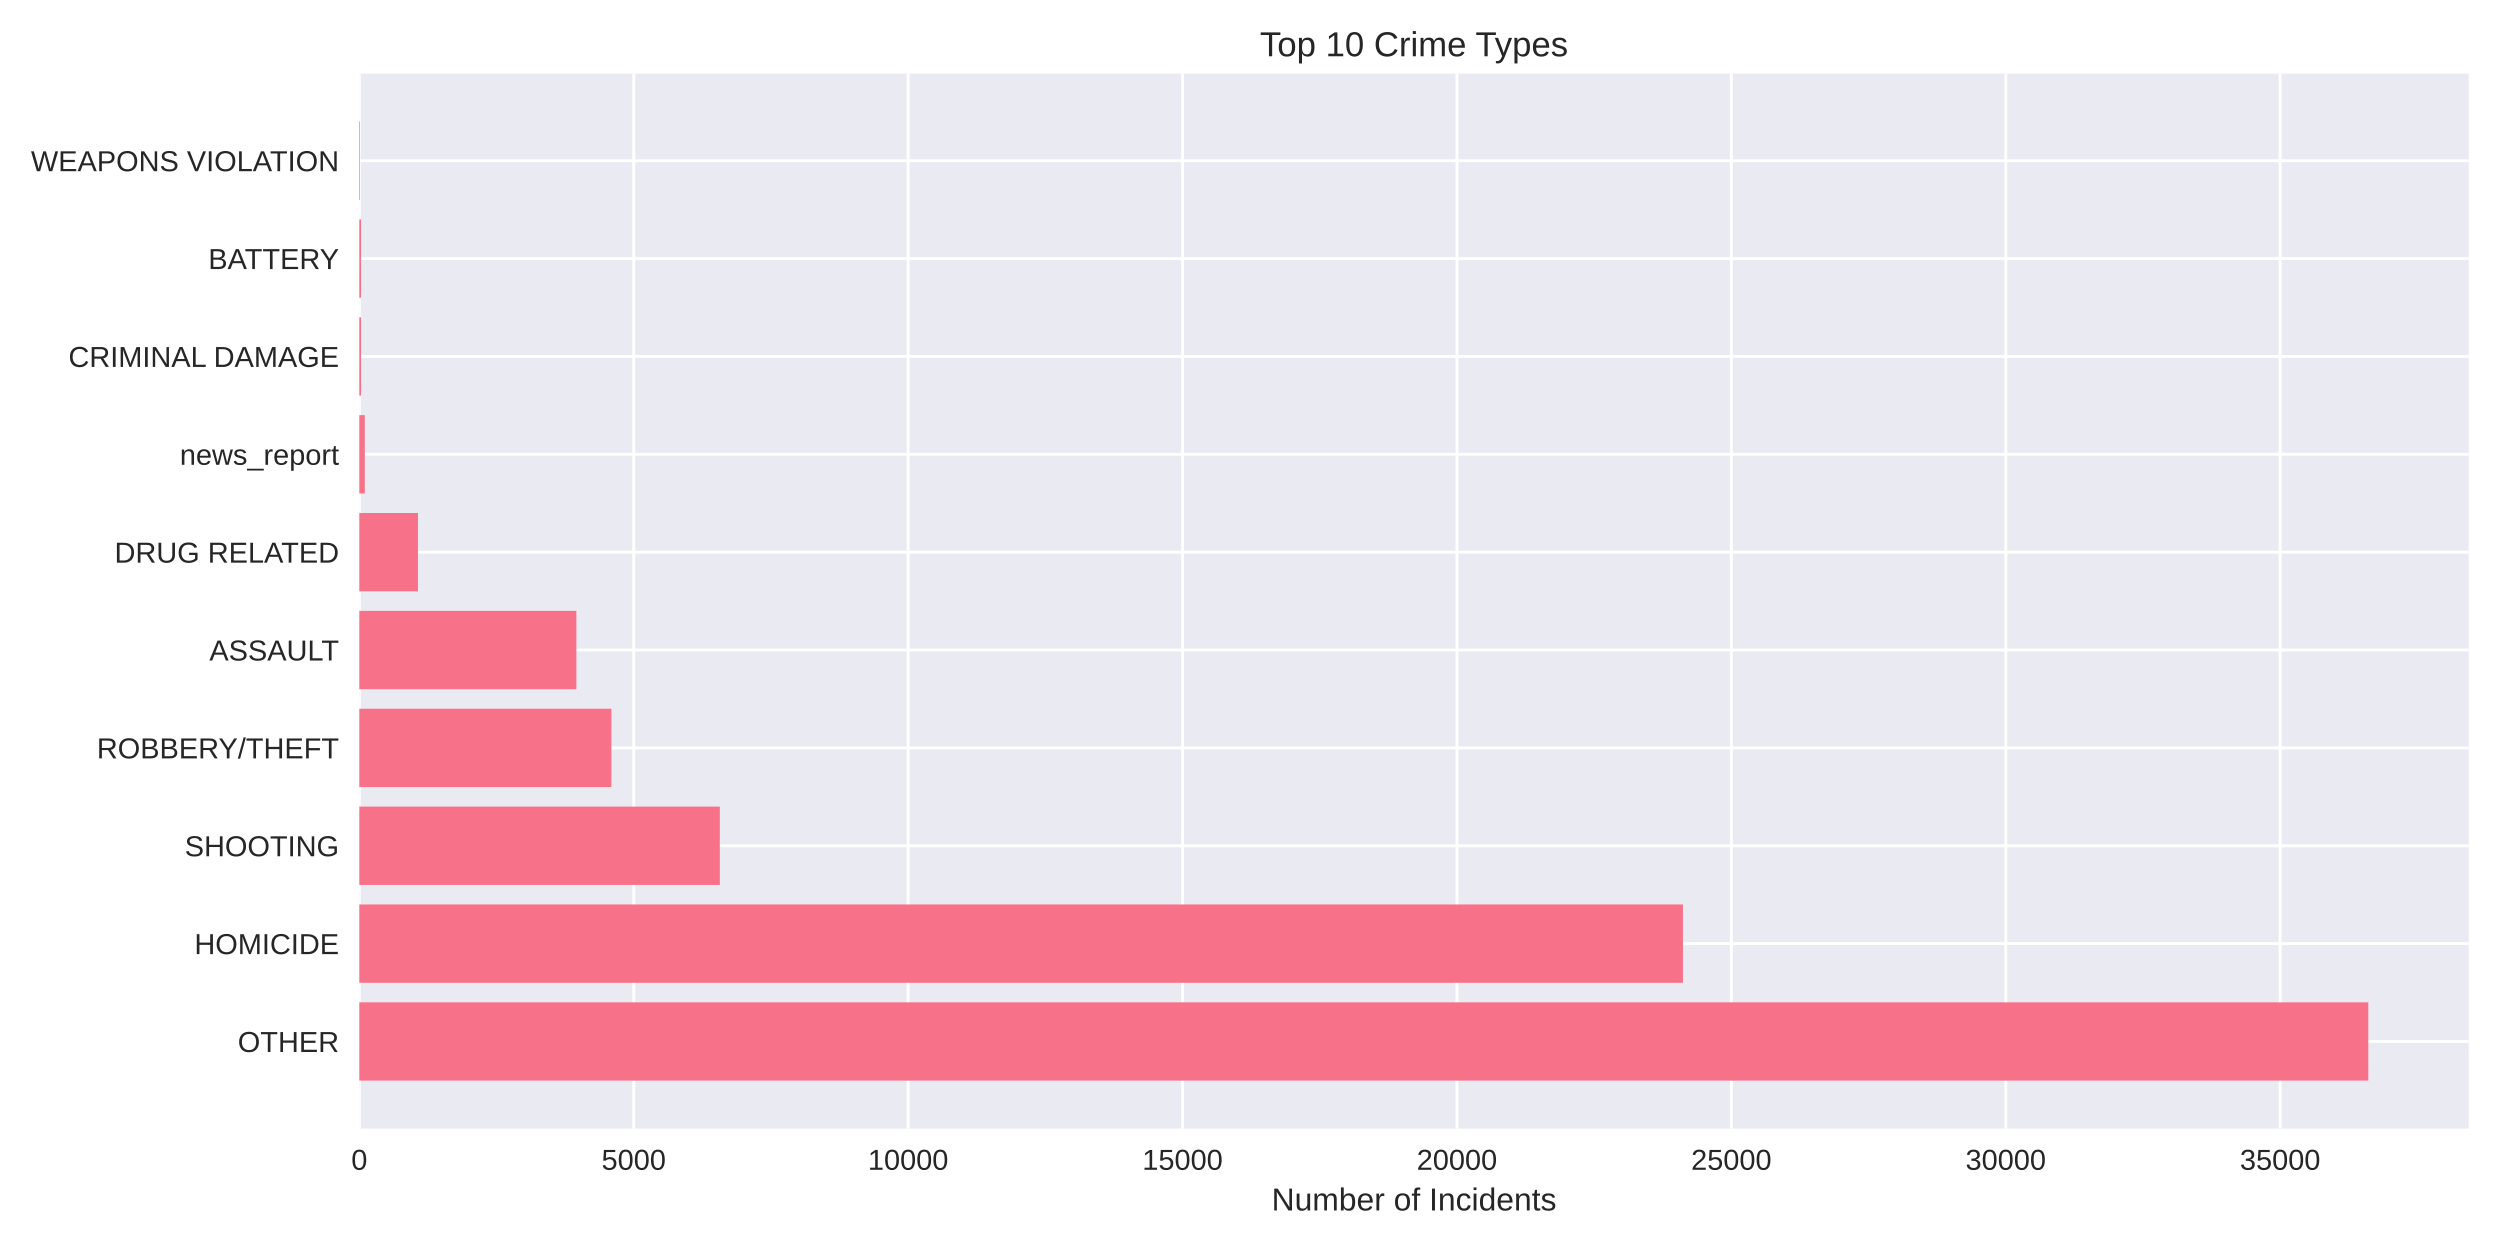
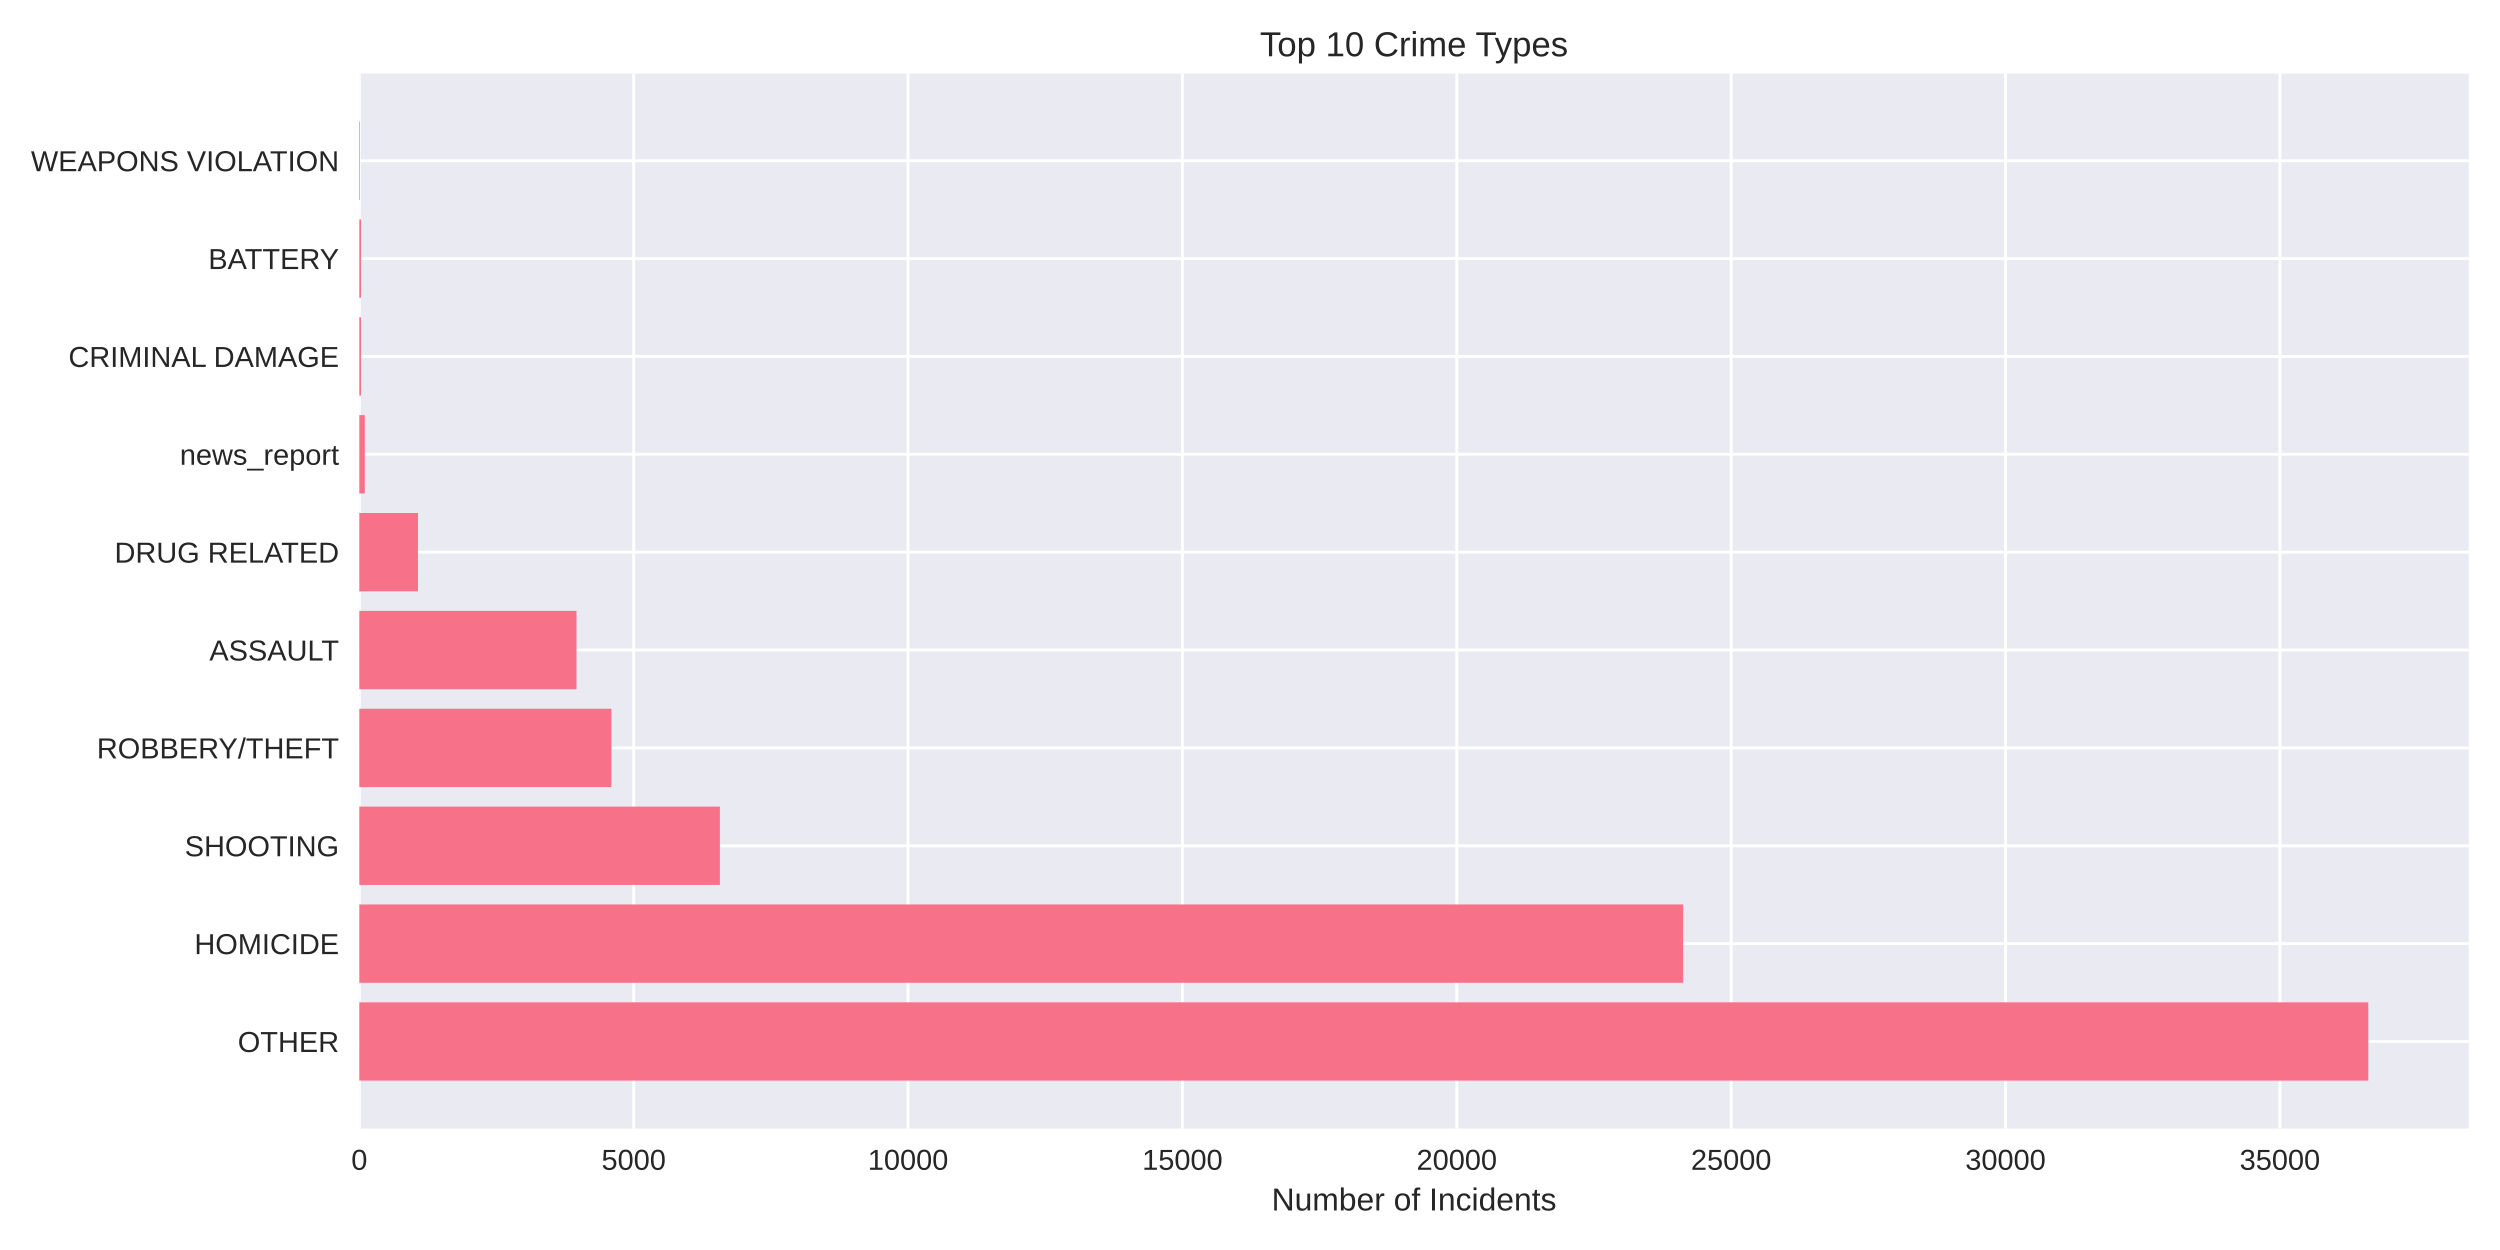
<svg xmlns="http://www.w3.org/2000/svg" width="864pt" height="432pt" viewBox="0 0 864 432" version="1.1">
  <defs>
    <style type="text/css">*{stroke-linejoin: round; stroke-linecap: butt}</style>
  </defs>
  <g id="figure_1">
    <g id="patch_1">
      <path d="M 0 432  L 864 432  L 864 0  L 0 0  z " style="fill: #ffffff" />
    </g>
    <g id="axes_1">
      <g id="patch_2">
        <path d="M 124.18 390.04  L 853.2 390.04  L 853.2 25.44  L 124.18 25.44  z " style="fill: #eaeaf2" />
      </g>
      <g id="matplotlib.axis_1">
        <g id="xtick_1">
          <g id="line2d_1">
-             <path d="M 124.18 390.04  L 124.18 25.44  " clip-path="url(#p1bcd28ea71)" style="fill: none; stroke: #ffffff; stroke-linecap: round" />
+             <path d="M 124.18 390.04  L 124.18 25.44  " clip-path="url(#p080e4f62f3)" style="fill: none; stroke: #ffffff; stroke-linecap: round" />
          </g>
          <g id="line2d_2" />
          <g id="text_1">
            <text style="fill: #262626; font: 10px 'Arial', 'Liberation Sans', 'DejaVu Sans', 'Bitstream Vera Sans', sans-serif; text-anchor: middle" x="124.18" y="404.287" transform="rotate(-0 124.18 404.2869)">0</text>
          </g>
        </g>
        <g id="xtick_2">
          <g id="line2d_3">
-             <path d="M 219.015 390.04  L 219.015 25.44  " clip-path="url(#p1bcd28ea71)" style="fill: none; stroke: #ffffff; stroke-linecap: round" />
+             <path d="M 219.002 390.04  L 219.002 25.44  " clip-path="url(#p080e4f62f3)" style="fill: none; stroke: #ffffff; stroke-linecap: round" />
          </g>
          <g id="line2d_4" />
          <g id="text_2">
-             <text style="fill: #262626; font: 10px 'Arial', 'Liberation Sans', 'DejaVu Sans', 'Bitstream Vera Sans', sans-serif; text-anchor: middle" x="219.015" y="404.287" transform="rotate(-0 219.0148 404.2869)">5000</text>
+             <text style="fill: #262626; font: 10px 'Arial', 'Liberation Sans', 'DejaVu Sans', 'Bitstream Vera Sans', sans-serif; text-anchor: middle" x="219.002" y="404.287" transform="rotate(-0 219.0019 404.2869)">5000</text>
          </g>
        </g>
        <g id="xtick_3">
          <g id="line2d_5">
-             <path d="M 313.85 390.04  L 313.85 25.44  " clip-path="url(#p1bcd28ea71)" style="fill: none; stroke: #ffffff; stroke-linecap: round" />
+             <path d="M 313.824 390.04  L 313.824 25.44  " clip-path="url(#p080e4f62f3)" style="fill: none; stroke: #ffffff; stroke-linecap: round" />
          </g>
          <g id="line2d_6" />
          <g id="text_3">
-             <text style="fill: #262626; font: 10px 'Arial', 'Liberation Sans', 'DejaVu Sans', 'Bitstream Vera Sans', sans-serif; text-anchor: middle" x="313.85" y="404.287" transform="rotate(-0 313.8497 404.2869)">10000</text>
+             <text style="fill: #262626; font: 10px 'Arial', 'Liberation Sans', 'DejaVu Sans', 'Bitstream Vera Sans', sans-serif; text-anchor: middle" x="313.824" y="404.287" transform="rotate(-0 313.8238 404.2869)">10000</text>
          </g>
        </g>
        <g id="xtick_4">
          <g id="line2d_7">
-             <path d="M 408.684 390.04  L 408.684 25.44  " clip-path="url(#p1bcd28ea71)" style="fill: none; stroke: #ffffff; stroke-linecap: round" />
+             <path d="M 408.646 390.04  L 408.646 25.44  " clip-path="url(#p080e4f62f3)" style="fill: none; stroke: #ffffff; stroke-linecap: round" />
          </g>
          <g id="line2d_8" />
          <g id="text_4">
-             <text style="fill: #262626; font: 10px 'Arial', 'Liberation Sans', 'DejaVu Sans', 'Bitstream Vera Sans', sans-serif; text-anchor: middle" x="408.684" y="404.287" transform="rotate(-0 408.6845 404.2869)">15000</text>
+             <text style="fill: #262626; font: 10px 'Arial', 'Liberation Sans', 'DejaVu Sans', 'Bitstream Vera Sans', sans-serif; text-anchor: middle" x="408.646" y="404.287" transform="rotate(-0 408.6456 404.2869)">15000</text>
          </g>
        </g>
        <g id="xtick_5">
          <g id="line2d_9">
-             <path d="M 503.519 390.04  L 503.519 25.44  " clip-path="url(#p1bcd28ea71)" style="fill: none; stroke: #ffffff; stroke-linecap: round" />
+             <path d="M 503.468 390.04  L 503.468 25.44  " clip-path="url(#p080e4f62f3)" style="fill: none; stroke: #ffffff; stroke-linecap: round" />
          </g>
          <g id="line2d_10" />
          <g id="text_5">
-             <text style="fill: #262626; font: 10px 'Arial', 'Liberation Sans', 'DejaVu Sans', 'Bitstream Vera Sans', sans-serif; text-anchor: middle" x="503.519" y="404.287" transform="rotate(-0 503.5193 404.2869)">20000</text>
+             <text style="fill: #262626; font: 10px 'Arial', 'Liberation Sans', 'DejaVu Sans', 'Bitstream Vera Sans', sans-serif; text-anchor: middle" x="503.468" y="404.287" transform="rotate(-0 503.4675 404.2869)">20000</text>
          </g>
        </g>
        <g id="xtick_6">
          <g id="line2d_11">
-             <path d="M 598.354 390.04  L 598.354 25.44  " clip-path="url(#p1bcd28ea71)" style="fill: none; stroke: #ffffff; stroke-linecap: round" />
+             <path d="M 598.289 390.04  L 598.289 25.44  " clip-path="url(#p080e4f62f3)" style="fill: none; stroke: #ffffff; stroke-linecap: round" />
          </g>
          <g id="line2d_12" />
          <g id="text_6">
-             <text style="fill: #262626; font: 10px 'Arial', 'Liberation Sans', 'DejaVu Sans', 'Bitstream Vera Sans', sans-serif; text-anchor: middle" x="598.354" y="404.287" transform="rotate(-0 598.3542 404.2869)">25000</text>
+             <text style="fill: #262626; font: 10px 'Arial', 'Liberation Sans', 'DejaVu Sans', 'Bitstream Vera Sans', sans-serif; text-anchor: middle" x="598.289" y="404.287" transform="rotate(-0 598.2894 404.2869)">25000</text>
          </g>
        </g>
        <g id="xtick_7">
          <g id="line2d_13">
-             <path d="M 693.189 390.04  L 693.189 25.44  " clip-path="url(#p1bcd28ea71)" style="fill: none; stroke: #ffffff; stroke-linecap: round" />
+             <path d="M 693.111 390.04  L 693.111 25.44  " clip-path="url(#p080e4f62f3)" style="fill: none; stroke: #ffffff; stroke-linecap: round" />
          </g>
          <g id="line2d_14" />
          <g id="text_7">
-             <text style="fill: #262626; font: 10px 'Arial', 'Liberation Sans', 'DejaVu Sans', 'Bitstream Vera Sans', sans-serif; text-anchor: middle" x="693.189" y="404.287" transform="rotate(-0 693.189 404.2869)">30000</text>
+             <text style="fill: #262626; font: 10px 'Arial', 'Liberation Sans', 'DejaVu Sans', 'Bitstream Vera Sans', sans-serif; text-anchor: middle" x="693.111" y="404.287" transform="rotate(-0 693.1113 404.2869)">30000</text>
          </g>
        </g>
        <g id="xtick_8">
          <g id="line2d_15">
-             <path d="M 788.024 390.04  L 788.024 25.44  " clip-path="url(#p1bcd28ea71)" style="fill: none; stroke: #ffffff; stroke-linecap: round" />
+             <path d="M 787.933 390.04  L 787.933 25.44  " clip-path="url(#p080e4f62f3)" style="fill: none; stroke: #ffffff; stroke-linecap: round" />
          </g>
          <g id="line2d_16" />
          <g id="text_8">
-             <text style="fill: #262626; font: 10px 'Arial', 'Liberation Sans', 'DejaVu Sans', 'Bitstream Vera Sans', sans-serif; text-anchor: middle" x="788.024" y="404.287" transform="rotate(-0 788.0238 404.2869)">35000</text>
+             <text style="fill: #262626; font: 10px 'Arial', 'Liberation Sans', 'DejaVu Sans', 'Bitstream Vera Sans', sans-serif; text-anchor: middle" x="787.933" y="404.287" transform="rotate(-0 787.9332 404.2869)">35000</text>
          </g>
        </g>
        <g id="text_9">
          <text style="fill: #262626; font: 11px 'Arial', 'Liberation Sans', 'DejaVu Sans', 'Bitstream Vera Sans', sans-serif; text-anchor: middle" x="488.69" y="418.333" transform="rotate(-0 488.69 418.3334)">Number of Incidents</text>
        </g>
      </g>
      <g id="matplotlib.axis_2">
        <g id="ytick_1">
          <g id="line2d_17">
-             <path d="M 124.18 359.939  L 853.2 359.939  " clip-path="url(#p1bcd28ea71)" style="fill: none; stroke: #ffffff; stroke-linecap: round" />
+             <path d="M 124.18 359.939  L 853.2 359.939  " clip-path="url(#p080e4f62f3)" style="fill: none; stroke: #ffffff; stroke-linecap: round" />
          </g>
          <g id="line2d_18" />
          <g id="text_10">
            <text style="fill: #262626; font: 10px 'Arial', 'Liberation Sans', 'DejaVu Sans', 'Bitstream Vera Sans', sans-serif; text-anchor: end" x="117.18" y="363.562" transform="rotate(-0 117.18 363.562)">OTHER</text>
          </g>
        </g>
        <g id="ytick_2">
          <g id="line2d_19">
-             <path d="M 124.18 326.117  L 853.2 326.117  " clip-path="url(#p1bcd28ea71)" style="fill: none; stroke: #ffffff; stroke-linecap: round" />
+             <path d="M 124.18 326.117  L 853.2 326.117  " clip-path="url(#p080e4f62f3)" style="fill: none; stroke: #ffffff; stroke-linecap: round" />
          </g>
          <g id="line2d_20" />
          <g id="text_11">
            <text style="fill: #262626; font: 10px 'Arial', 'Liberation Sans', 'DejaVu Sans', 'Bitstream Vera Sans', sans-serif; text-anchor: end" x="117.18" y="329.74" transform="rotate(-0 117.18 329.7401)">HOMICIDE</text>
          </g>
        </g>
        <g id="ytick_3">
          <g id="line2d_21">
-             <path d="M 124.18 292.295  L 853.2 292.295  " clip-path="url(#p1bcd28ea71)" style="fill: none; stroke: #ffffff; stroke-linecap: round" />
+             <path d="M 124.18 292.295  L 853.2 292.295  " clip-path="url(#p080e4f62f3)" style="fill: none; stroke: #ffffff; stroke-linecap: round" />
          </g>
          <g id="line2d_22" />
          <g id="text_12">
            <text style="fill: #262626; font: 10px 'Arial', 'Liberation Sans', 'DejaVu Sans', 'Bitstream Vera Sans', sans-serif; text-anchor: end" x="117.18" y="295.918" transform="rotate(-0 117.18 295.9182)">SHOOTING</text>
          </g>
        </g>
        <g id="ytick_4">
          <g id="line2d_23">
-             <path d="M 124.18 258.473  L 853.2 258.473  " clip-path="url(#p1bcd28ea71)" style="fill: none; stroke: #ffffff; stroke-linecap: round" />
+             <path d="M 124.18 258.473  L 853.2 258.473  " clip-path="url(#p080e4f62f3)" style="fill: none; stroke: #ffffff; stroke-linecap: round" />
          </g>
          <g id="line2d_24" />
          <g id="text_13">
            <text style="fill: #262626; font: 10px 'Arial', 'Liberation Sans', 'DejaVu Sans', 'Bitstream Vera Sans', sans-serif; text-anchor: end" x="117.18" y="262.096" transform="rotate(-0 117.18 262.0963)">ROBBERY/THEFT</text>
          </g>
        </g>
        <g id="ytick_5">
          <g id="line2d_25">
-             <path d="M 124.18 224.651  L 853.2 224.651  " clip-path="url(#p1bcd28ea71)" style="fill: none; stroke: #ffffff; stroke-linecap: round" />
+             <path d="M 124.18 224.651  L 853.2 224.651  " clip-path="url(#p080e4f62f3)" style="fill: none; stroke: #ffffff; stroke-linecap: round" />
          </g>
          <g id="line2d_26" />
          <g id="text_14">
            <text style="fill: #262626; font: 10px 'Arial', 'Liberation Sans', 'DejaVu Sans', 'Bitstream Vera Sans', sans-serif; text-anchor: end" x="117.18" y="228.274" transform="rotate(-0 117.18 228.2744)">ASSAULT</text>
          </g>
        </g>
        <g id="ytick_6">
          <g id="line2d_27">
-             <path d="M 124.18 190.829  L 853.2 190.829  " clip-path="url(#p1bcd28ea71)" style="fill: none; stroke: #ffffff; stroke-linecap: round" />
+             <path d="M 124.18 190.829  L 853.2 190.829  " clip-path="url(#p080e4f62f3)" style="fill: none; stroke: #ffffff; stroke-linecap: round" />
          </g>
          <g id="line2d_28" />
          <g id="text_15">
            <text style="fill: #262626; font: 10px 'Arial', 'Liberation Sans', 'DejaVu Sans', 'Bitstream Vera Sans', sans-serif; text-anchor: end" x="117.18" y="194.452" transform="rotate(-0 117.18 194.4525)">DRUG RELATED</text>
          </g>
        </g>
        <g id="ytick_7">
          <g id="line2d_29">
-             <path d="M 124.18 157.007  L 853.2 157.007  " clip-path="url(#p1bcd28ea71)" style="fill: none; stroke: #ffffff; stroke-linecap: round" />
+             <path d="M 124.18 157.007  L 853.2 157.007  " clip-path="url(#p080e4f62f3)" style="fill: none; stroke: #ffffff; stroke-linecap: round" />
          </g>
          <g id="line2d_30" />
          <g id="text_16">
            <text style="fill: #262626; font: 10px 'Arial', 'Liberation Sans', 'DejaVu Sans', 'Bitstream Vera Sans', sans-serif; text-anchor: end" x="117.18" y="160.631" transform="rotate(-0 117.18 160.6306)">news_report</text>
          </g>
        </g>
        <g id="ytick_8">
          <g id="line2d_31">
-             <path d="M 124.18 123.185  L 853.2 123.185  " clip-path="url(#p1bcd28ea71)" style="fill: none; stroke: #ffffff; stroke-linecap: round" />
+             <path d="M 124.18 123.185  L 853.2 123.185  " clip-path="url(#p080e4f62f3)" style="fill: none; stroke: #ffffff; stroke-linecap: round" />
          </g>
          <g id="line2d_32" />
          <g id="text_17">
            <text style="fill: #262626; font: 10px 'Arial', 'Liberation Sans', 'DejaVu Sans', 'Bitstream Vera Sans', sans-serif; text-anchor: end" x="117.18" y="126.809" transform="rotate(-0 117.18 126.8087)">CRIMINAL DAMAGE</text>
          </g>
        </g>
        <g id="ytick_9">
          <g id="line2d_33">
-             <path d="M 124.18 89.363  L 853.2 89.363  " clip-path="url(#p1bcd28ea71)" style="fill: none; stroke: #ffffff; stroke-linecap: round" />
+             <path d="M 124.18 89.363  L 853.2 89.363  " clip-path="url(#p080e4f62f3)" style="fill: none; stroke: #ffffff; stroke-linecap: round" />
          </g>
          <g id="line2d_34" />
          <g id="text_18">
            <text style="fill: #262626; font: 10px 'Arial', 'Liberation Sans', 'DejaVu Sans', 'Bitstream Vera Sans', sans-serif; text-anchor: end" x="117.18" y="92.987" transform="rotate(-0 117.18 92.98681)">BATTERY</text>
          </g>
        </g>
        <g id="ytick_10">
          <g id="line2d_35">
-             <path d="M 124.18 55.541  L 853.2 55.541  " clip-path="url(#p1bcd28ea71)" style="fill: none; stroke: #ffffff; stroke-linecap: round" />
+             <path d="M 124.18 55.541  L 853.2 55.541  " clip-path="url(#p080e4f62f3)" style="fill: none; stroke: #ffffff; stroke-linecap: round" />
          </g>
          <g id="line2d_36" />
          <g id="text_19">
            <text style="fill: #262626; font: 10px 'Arial', 'Liberation Sans', 'DejaVu Sans', 'Bitstream Vera Sans', sans-serif; text-anchor: end" x="117.18" y="59.165" transform="rotate(-0 117.18 59.16492)">WEAPONS VIOLATION</text>
          </g>
        </g>
      </g>
      <g id="patch_3">
-         <path d="M 124.18 373.467  L 818.485 373.467  L 818.485 346.41  L 124.18 346.41  z " clip-path="url(#p1bcd28ea71)" style="fill: #f77189" />
+         <path d="M 124.18 373.467  L 818.485 373.467  L 818.485 346.41  L 124.18 346.41  z " clip-path="url(#p080e4f62f3)" style="fill: #f77189" />
      </g>
      <g id="patch_4">
-         <path d="M 124.18 339.645  L 581.625 339.645  L 581.625 312.588  L 124.18 312.588  z " clip-path="url(#p1bcd28ea71)" style="fill: #f77189" />
+         <path d="M 124.18 339.645  L 581.696 339.645  L 581.696 312.588  L 124.18 312.588  z " clip-path="url(#p080e4f62f3)" style="fill: #f77189" />
      </g>
      <g id="patch_5">
-         <path d="M 124.18 305.823  L 248.774 305.823  L 248.774 278.766  L 124.18 278.766  z " clip-path="url(#p1bcd28ea71)" style="fill: #f77189" />
+         <path d="M 124.18 305.823  L 248.795 305.823  L 248.795 278.766  L 124.18 278.766  z " clip-path="url(#p080e4f62f3)" style="fill: #f77189" />
      </g>
      <g id="patch_6">
-         <path d="M 124.18 272.002  L 211.295 272.002  L 211.295 244.944  L 124.18 244.944  z " clip-path="url(#p1bcd28ea71)" style="fill: #f77189" />
+         <path d="M 124.18 272.002  L 211.302 272.002  L 211.302 244.944  L 124.18 244.944  z " clip-path="url(#p080e4f62f3)" style="fill: #f77189" />
      </g>
      <g id="patch_7">
-         <path d="M 124.18 238.18  L 199.194 238.18  L 199.194 211.122  L 124.18 211.122  z " clip-path="url(#p1bcd28ea71)" style="fill: #f77189" />
+         <path d="M 124.18 238.18  L 199.241 238.18  L 199.241 211.122  L 124.18 211.122  z " clip-path="url(#p080e4f62f3)" style="fill: #f77189" />
      </g>
      <g id="patch_8">
-         <path d="M 124.18 204.358  L 144.456 204.358  L 144.456 177.3  L 124.18 177.3  z " clip-path="url(#p1bcd28ea71)" style="fill: #f77189" />
+         <path d="M 124.18 204.358  L 144.453 204.358  L 144.453 177.3  L 124.18 177.3  z " clip-path="url(#p080e4f62f3)" style="fill: #f77189" />
      </g>
      <g id="patch_9">
-         <path d="M 124.18 170.536  L 126.077 170.536  L 126.077 143.478  L 124.18 143.478  z " clip-path="url(#p1bcd28ea71)" style="fill: #f77189" />
+         <path d="M 124.18 170.536  L 126.076 170.536  L 126.076 143.478  L 124.18 143.478  z " clip-path="url(#p080e4f62f3)" style="fill: #f77189" />
      </g>
      <g id="patch_10">
-         <path d="M 124.18 136.714  L 124.768 136.714  L 124.768 109.657  L 124.18 109.657  z " clip-path="url(#p1bcd28ea71)" style="fill: #f77189" />
+         <path d="M 124.18 136.714  L 124.768 136.714  L 124.768 109.657  L 124.18 109.657  z " clip-path="url(#p080e4f62f3)" style="fill: #f77189" />
      </g>
      <g id="patch_11">
-         <path d="M 124.18 102.892  L 124.768 102.892  L 124.768 75.835  L 124.18 75.835  z " clip-path="url(#p1bcd28ea71)" style="fill: #f77189" />
+         <path d="M 124.18 102.892  L 124.768 102.892  L 124.768 75.835  L 124.18 75.835  z " clip-path="url(#p080e4f62f3)" style="fill: #f77189" />
      </g>
      <g id="patch_12">
-         <path d="M 124.18 69.07  L 124.389 69.07  L 124.389 42.013  L 124.18 42.013  z " clip-path="url(#p1bcd28ea71)" style="fill: #f77189" />
+         <path d="M 124.18 69.07  L 124.389 69.07  L 124.389 42.013  L 124.18 42.013  z " clip-path="url(#p080e4f62f3)" style="fill: #f77189" />
      </g>
      <g id="patch_13">
        <path d="M 124.18 390.04  L 124.18 25.44  " style="fill: none" />
      </g>
      <g id="patch_14">
        <path d="M 853.2 390.04  L 853.2 25.44  " style="fill: none" />
      </g>
      <g id="patch_15">
        <path d="M 124.18 390.04  L 853.2 390.04  " style="fill: none" />
      </g>
      <g id="patch_16">
        <path d="M 124.18 25.44  L 853.2 25.44  " style="fill: none" />
      </g>
      <g id="text_20">
        <text style="fill: #262626; font: 12px 'Arial', 'Liberation Sans', 'DejaVu Sans', 'Bitstream Vera Sans', sans-serif; text-anchor: middle" x="488.69" y="19.44" transform="rotate(-0 488.69 19.44)">Top 10 Crime Types</text>
      </g>
    </g>
  </g>
  <defs>
-     <clipPath id="p1bcd28ea71">
+     <clipPath id="p080e4f62f3">
      <rect x="124.18" y="25.44" width="729.02" height="364.6" />
    </clipPath>
  </defs>
</svg>
